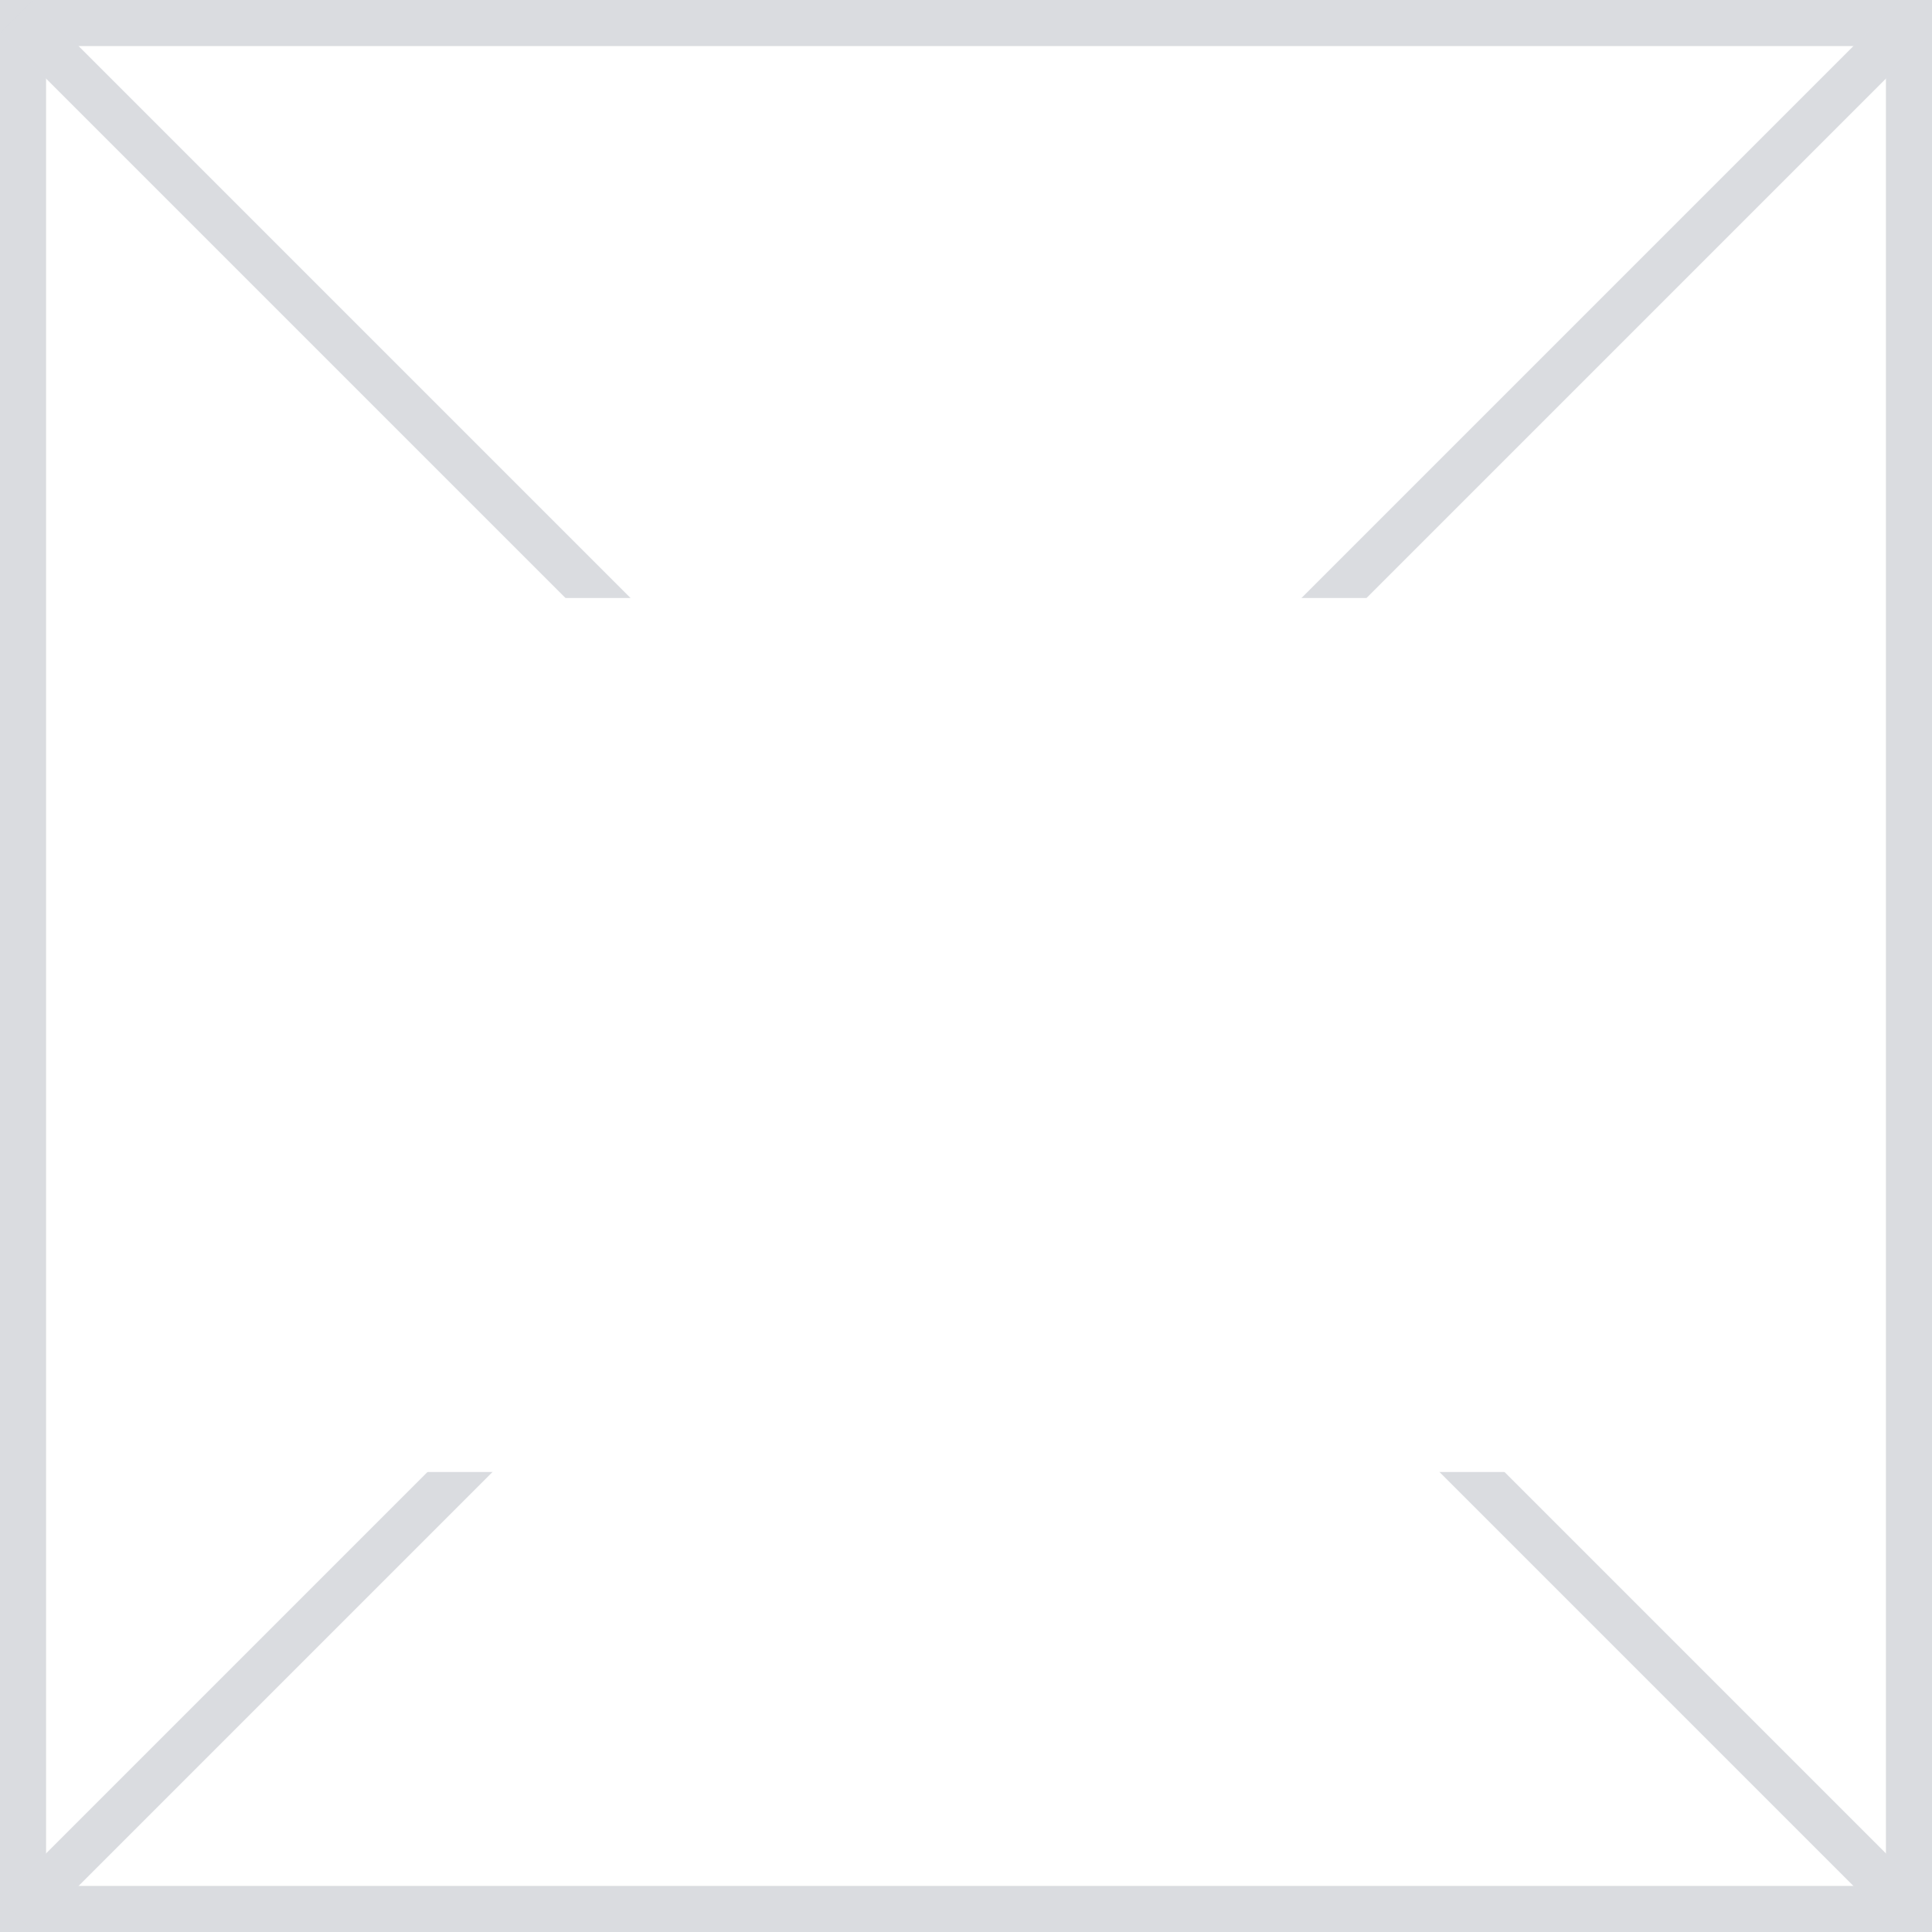
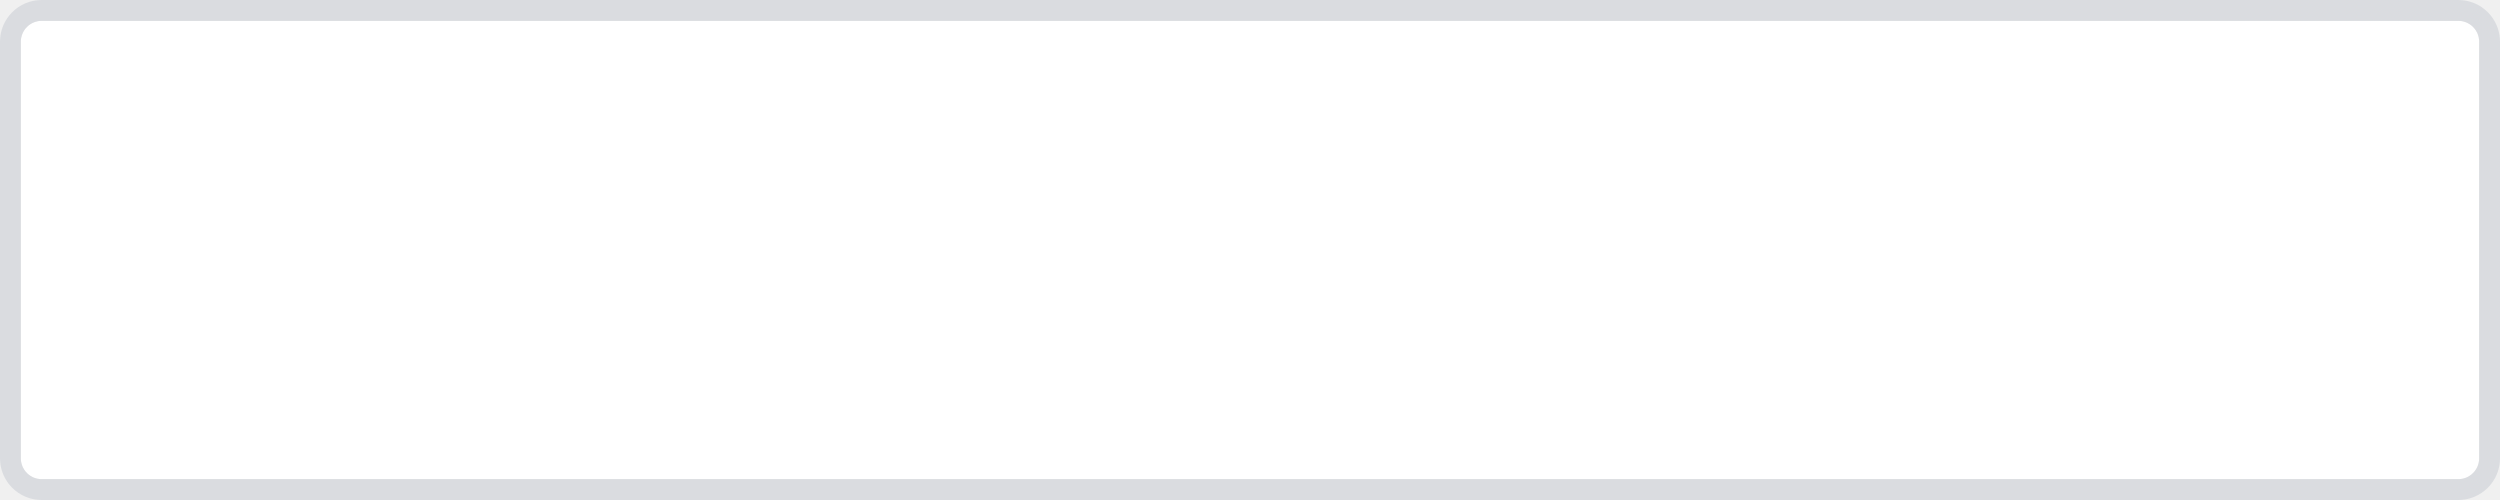
- <svg xmlns="http://www.w3.org/2000/svg" version="1.1" width="42px" height="42px">
-   <defs>
-     <mask fill="white" id="clip1192">
-       <path d="M 33 73  L 59 73  L 59 92  L 33 92  Z M 24 60  L 66 60  L 66 102  L 24 102  Z " fill-rule="evenodd" />
-     </mask>
-   </defs>
-   <g transform="matrix(1 0 0 1 -24 -60 )">
-     <path d="M 25 61  L 65 61  L 65 101  L 25 101  L 25 61  Z " fill-rule="nonzero" fill="#ffffff" stroke="none" />
-     <path d="M 24.5 60.5  L 65.5 60.5  L 65.5 101.5  L 24.5 101.5  L 24.5 60.5  Z " stroke-width="1" stroke="#dadce0" fill="none" stroke-opacity="0.996" />
-     <path d="M 24.354 60.354  L 65.646 101.646  M 65.646 60.354  L 24.354 101.646  " stroke-width="1" stroke="#dadce0" fill="none" stroke-opacity="0.996" mask="url(#clip1192)" />
-   </g>
+ <svg xmlns="http://www.w3.org/2000/svg" version="1.1" width="120px" height="24px" viewBox="376 136  120 24">
+   <path d="M 377 138  A 1 1 0 0 1 378 137 L 494 137  A 1 1 0 0 1 495 138 L 495 158  A 1 1 0 0 1 494 159 L 378 159  A 1 1 0 0 1 377 158 L 377 138  Z " fill-rule="nonzero" fill="#ffffff" stroke="none" fill-opacity="0.996" />
+   <path d="M 376.5 138  A 1.5 1.5 0 0 1 378 136.5 L 494 136.5  A 1.5 1.5 0 0 1 495.5 138 L 495.5 158  A 1.5 1.5 0 0 1 494 159.5 L 378 159.5  A 1.5 1.5 0 0 1 376.5 158 L 376.5 138  Z " stroke-width="1" stroke="#dadce0" fill="none" stroke-opacity="0.996" />
</svg>
